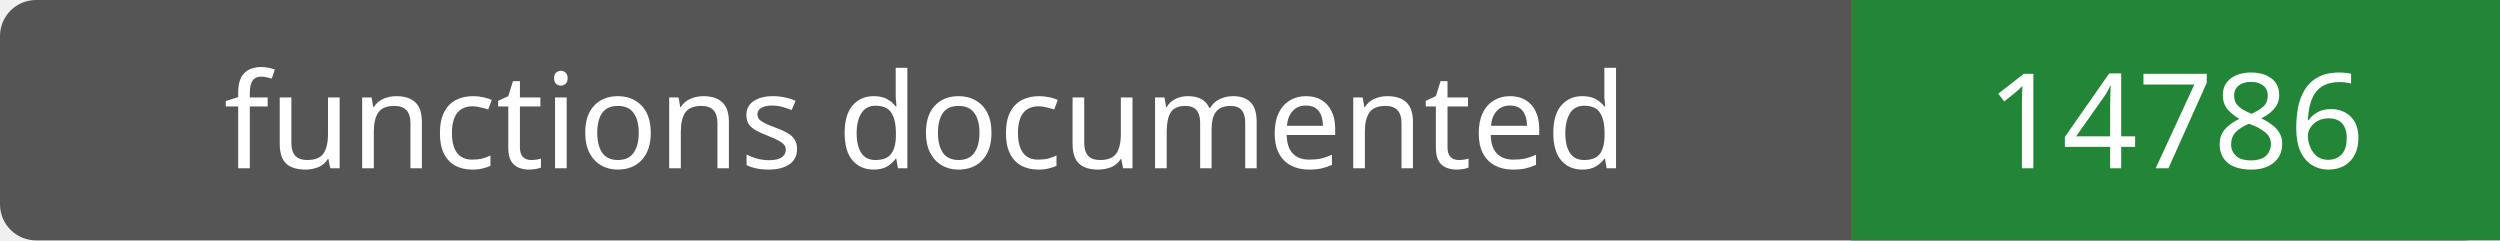
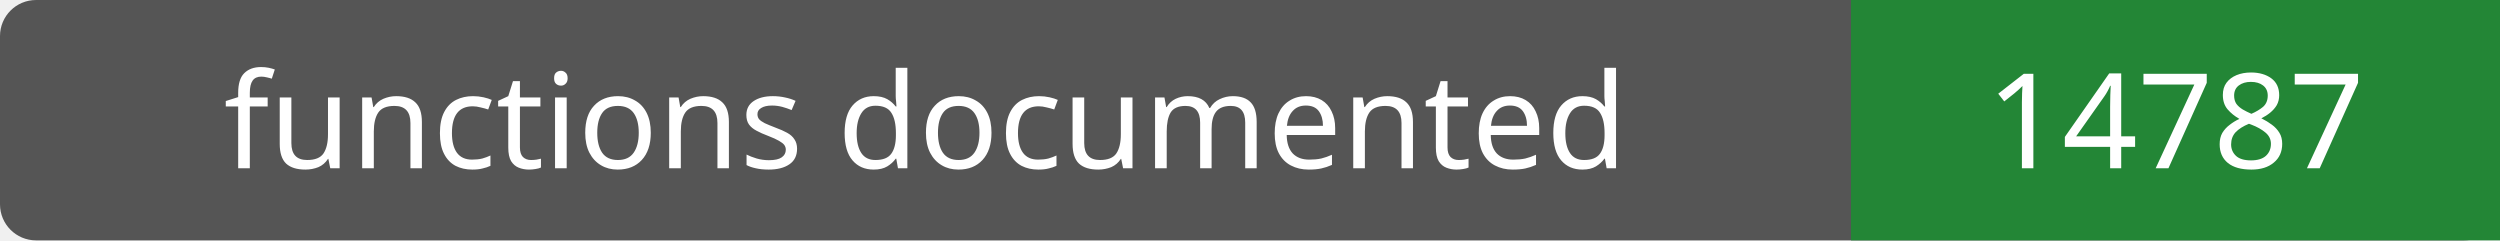
- <svg xmlns="http://www.w3.org/2000/svg" width="208" height="20" role="img" aria-label="functions documented: 14786">
+ <svg xmlns="http://www.w3.org/2000/svg" width="208" height="20" role="img" aria-label="functions documented: 14787">
  <rect width="208" height="20" rx="3" fill="#555" />
  <path fill="#238636" d="M154 0h54v20H154z" />
  <g fill="#fff" text-anchor="middle" font-family="Verdana,sans-serif" font-size="11">
    <text x="77.0" y="14">functions documented</text>
-     <text x="181.0" y="14">14786</text>
+     <text x="181.0" y="14">14787</text>
  </g>
</svg>
